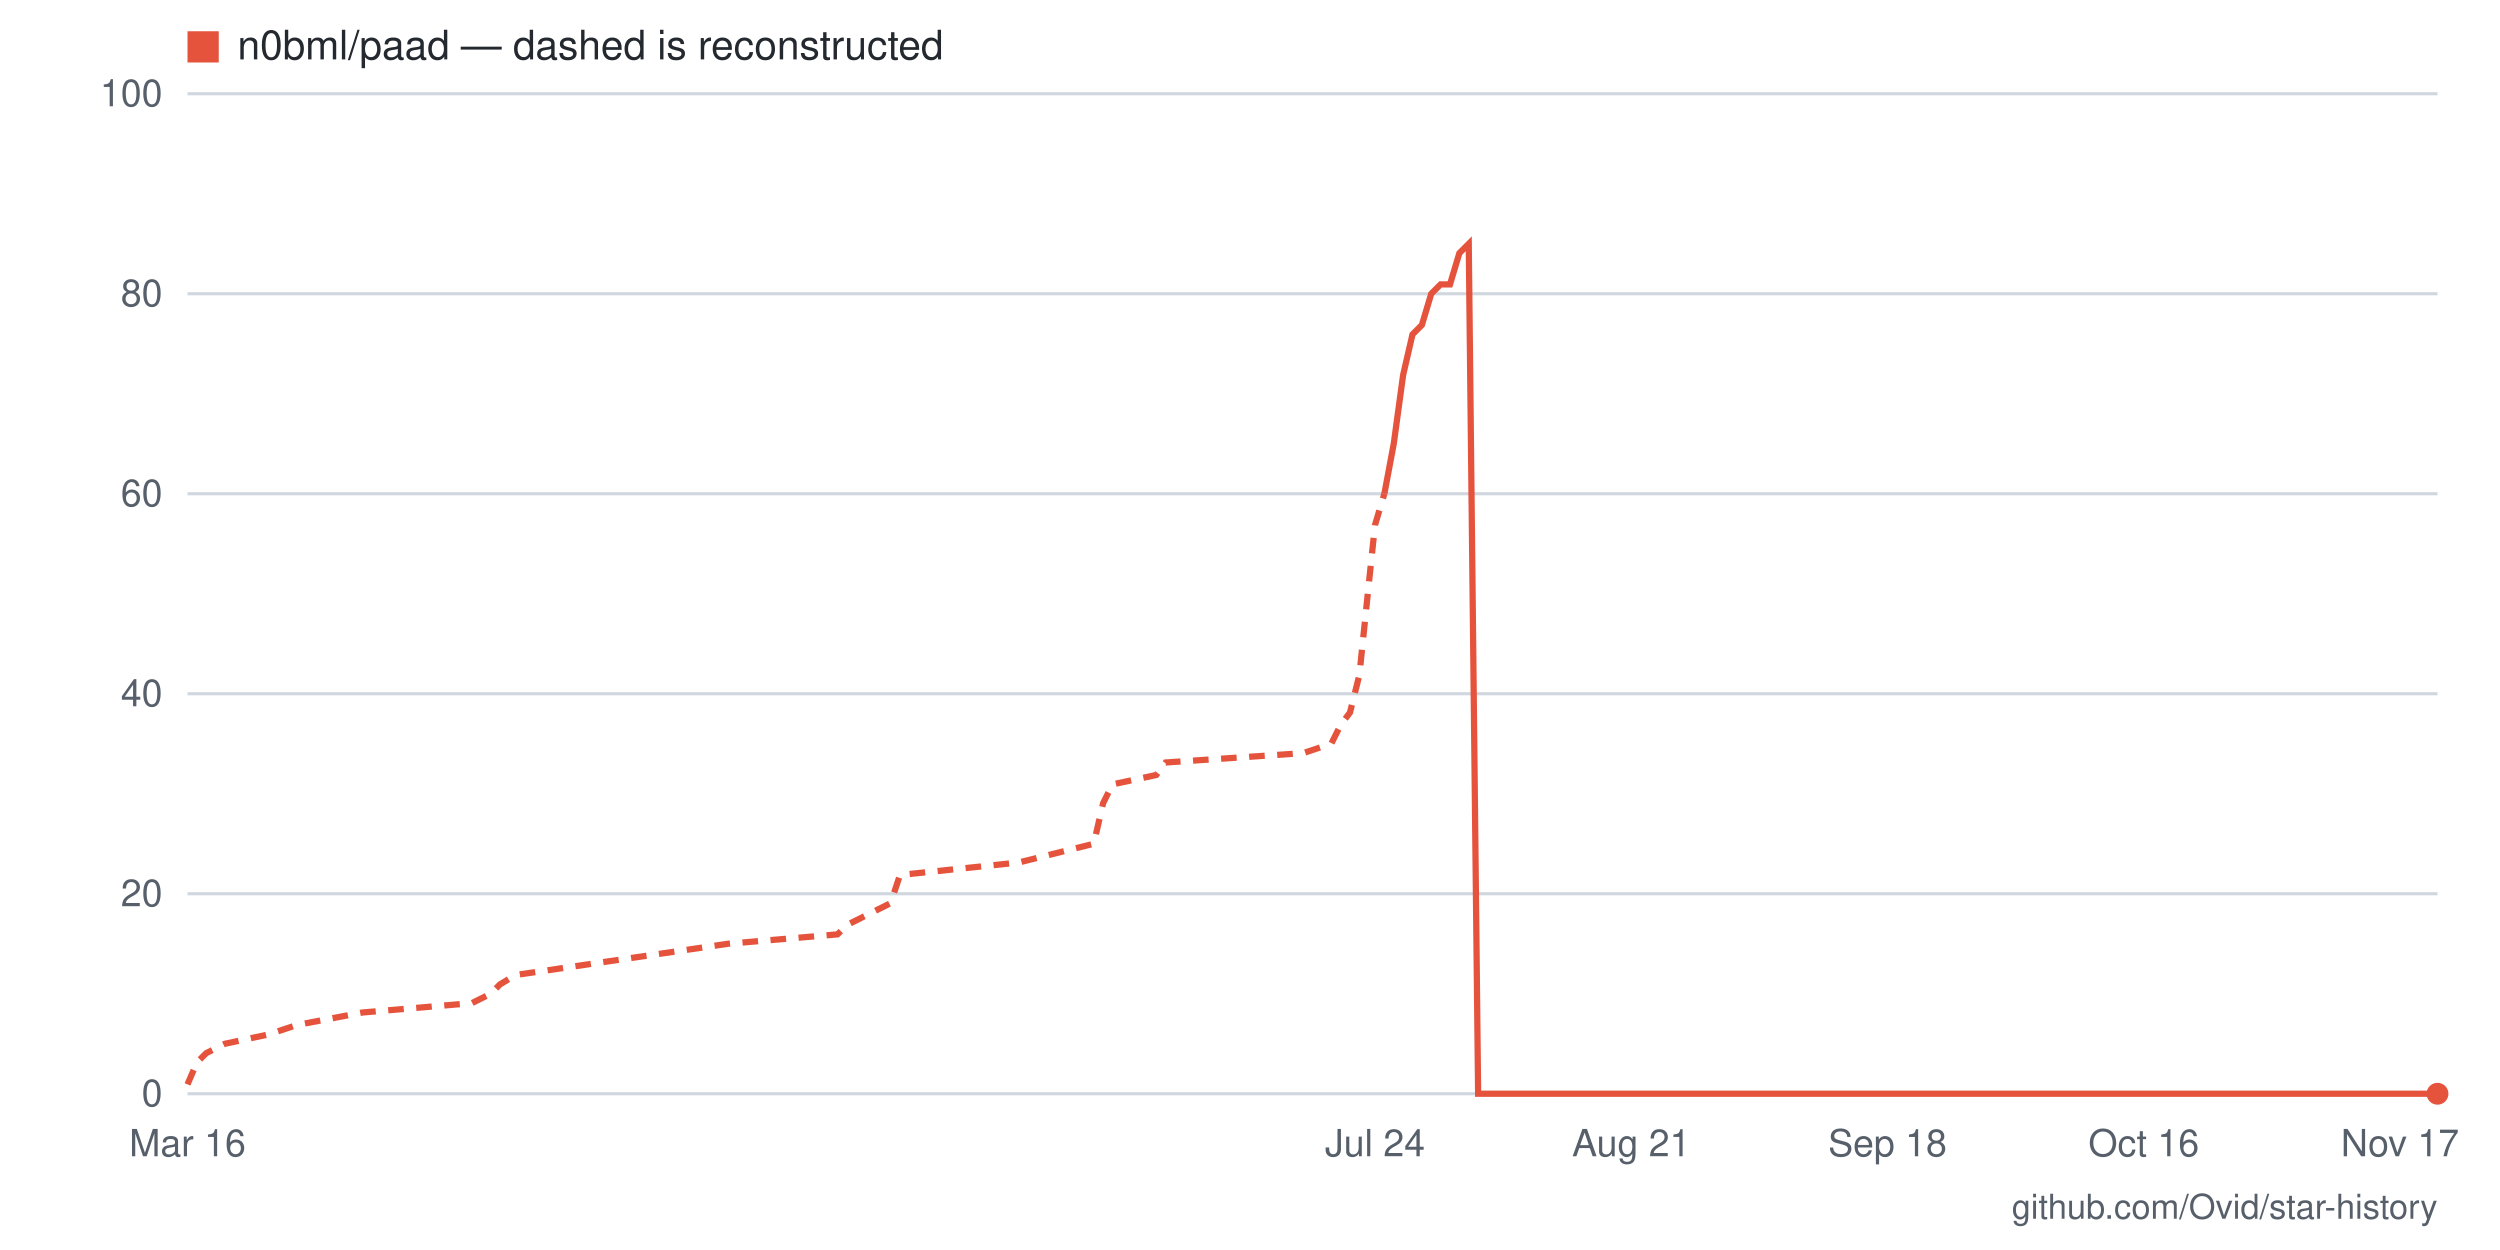
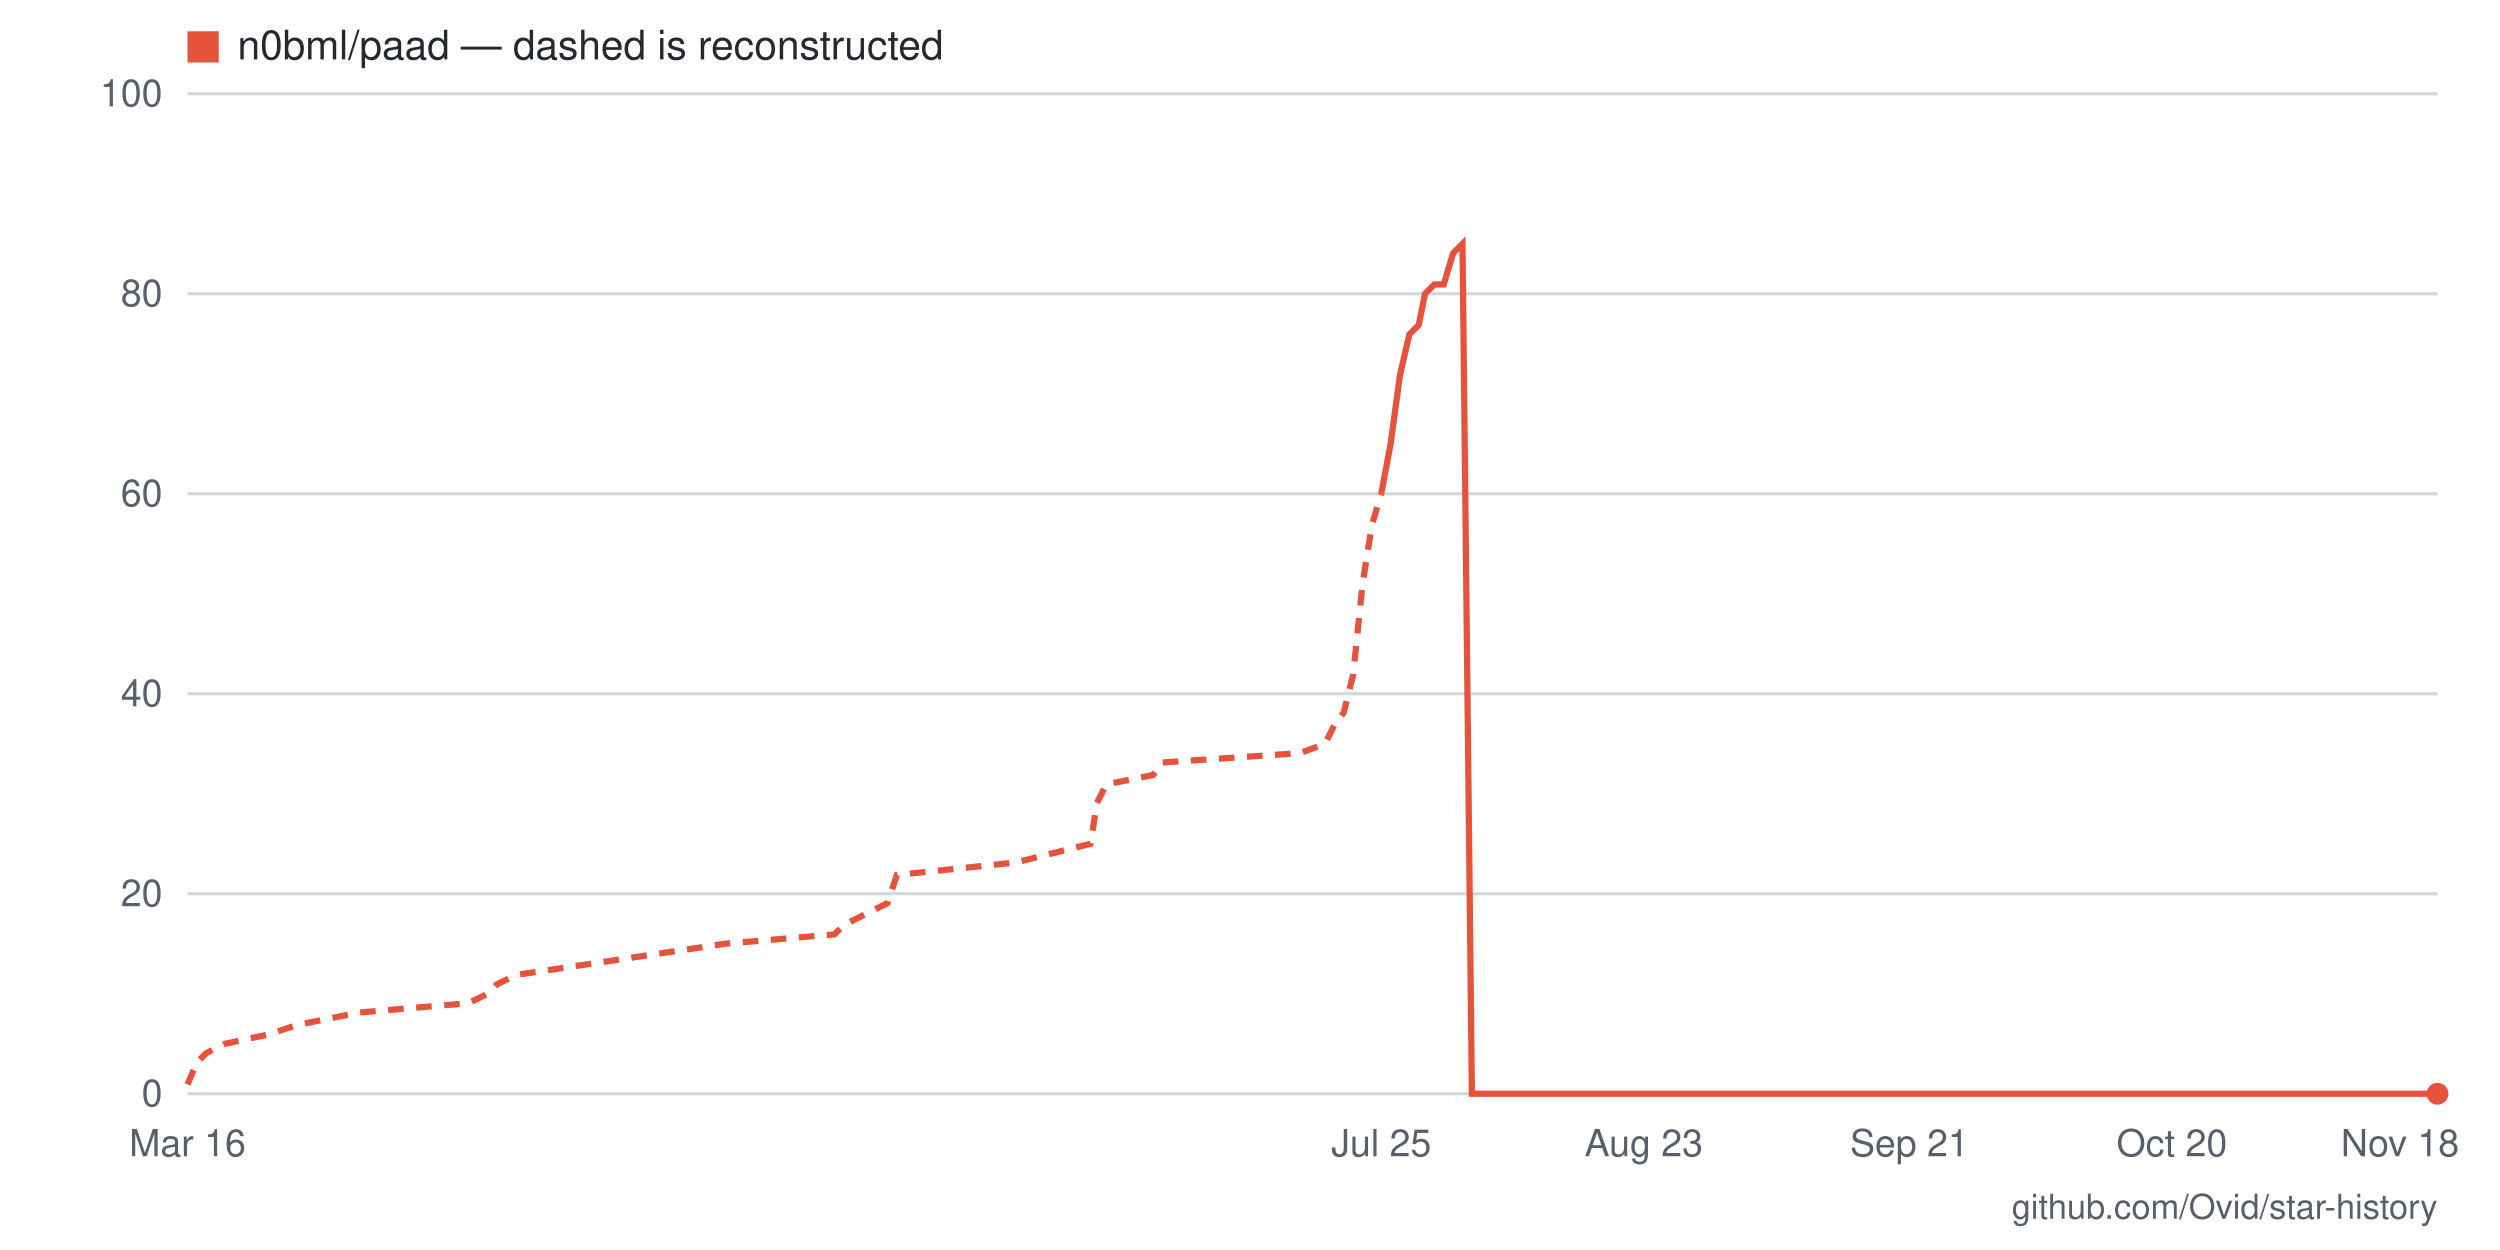
- <svg xmlns="http://www.w3.org/2000/svg" viewBox="0 0 800 400" width="800" height="400" role="img" aria-label="Star history for n0bml/paad: 0 stars as of 2026-11-17">
+ <svg xmlns="http://www.w3.org/2000/svg" viewBox="0 0 800 400" width="800" height="400" role="img" aria-label="Star history for n0bml/paad: 0 stars as of 2026-11-18">
  <rect width="800" height="400" fill="#ffffff" />
  <line x1="60" y1="350" x2="780" y2="350" stroke="#d0d7de" stroke-width="1" />
  <text x="52" y="354" text-anchor="end" font-family="-apple-system,BlinkMacSystemFont,'Segoe UI',Helvetica,Arial,sans-serif" font-size="12" fill="#57606a">0</text>
  <line x1="60" y1="286" x2="780" y2="286" stroke="#d0d7de" stroke-width="1" />
  <text x="52" y="290" text-anchor="end" font-family="-apple-system,BlinkMacSystemFont,'Segoe UI',Helvetica,Arial,sans-serif" font-size="12" fill="#57606a">20</text>
  <line x1="60" y1="222" x2="780" y2="222" stroke="#d0d7de" stroke-width="1" />
  <text x="52" y="226" text-anchor="end" font-family="-apple-system,BlinkMacSystemFont,'Segoe UI',Helvetica,Arial,sans-serif" font-size="12" fill="#57606a">40</text>
  <line x1="60" y1="158" x2="780" y2="158" stroke="#d0d7de" stroke-width="1" />
  <text x="52" y="162" text-anchor="end" font-family="-apple-system,BlinkMacSystemFont,'Segoe UI',Helvetica,Arial,sans-serif" font-size="12" fill="#57606a">60</text>
  <line x1="60" y1="94" x2="780" y2="94" stroke="#d0d7de" stroke-width="1" />
  <text x="52" y="98" text-anchor="end" font-family="-apple-system,BlinkMacSystemFont,'Segoe UI',Helvetica,Arial,sans-serif" font-size="12" fill="#57606a">80</text>
  <line x1="60" y1="30" x2="780" y2="30" stroke="#d0d7de" stroke-width="1" />
  <text x="52" y="34" text-anchor="end" font-family="-apple-system,BlinkMacSystemFont,'Segoe UI',Helvetica,Arial,sans-serif" font-size="12" fill="#57606a">100</text>
-   <text x="768" y="370" text-anchor="middle" font-family="-apple-system,BlinkMacSystemFont,'Segoe UI',Helvetica,Arial,sans-serif" font-size="12" fill="#57606a">Nov 17</text>
-   <text x="686" y="370" text-anchor="middle" font-family="-apple-system,BlinkMacSystemFont,'Segoe UI',Helvetica,Arial,sans-serif" font-size="12" fill="#57606a">Oct 16</text>
-   <text x="604" y="370" text-anchor="middle" font-family="-apple-system,BlinkMacSystemFont,'Segoe UI',Helvetica,Arial,sans-serif" font-size="12" fill="#57606a">Sep 18</text>
-   <text x="522" y="370" text-anchor="middle" font-family="-apple-system,BlinkMacSystemFont,'Segoe UI',Helvetica,Arial,sans-serif" font-size="12" fill="#57606a">Aug 21</text>
-   <text x="440" y="370" text-anchor="middle" font-family="-apple-system,BlinkMacSystemFont,'Segoe UI',Helvetica,Arial,sans-serif" font-size="12" fill="#57606a">Jul 24</text>
+   <text x="768" y="370" text-anchor="middle" font-family="-apple-system,BlinkMacSystemFont,'Segoe UI',Helvetica,Arial,sans-serif" font-size="12" fill="#57606a">Nov 18</text>
+   <text x="695" y="370" text-anchor="middle" font-family="-apple-system,BlinkMacSystemFont,'Segoe UI',Helvetica,Arial,sans-serif" font-size="12" fill="#57606a">Oct 20</text>
+   <text x="611" y="370" text-anchor="middle" font-family="-apple-system,BlinkMacSystemFont,'Segoe UI',Helvetica,Arial,sans-serif" font-size="12" fill="#57606a">Sep 21</text>
+   <text x="526" y="370" text-anchor="middle" font-family="-apple-system,BlinkMacSystemFont,'Segoe UI',Helvetica,Arial,sans-serif" font-size="12" fill="#57606a">Aug 23</text>
+   <text x="442" y="370" text-anchor="middle" font-family="-apple-system,BlinkMacSystemFont,'Segoe UI',Helvetica,Arial,sans-serif" font-size="12" fill="#57606a">Jul 25</text>
  <text x="60" y="370" text-anchor="middle" font-family="-apple-system,BlinkMacSystemFont,'Segoe UI',Helvetica,Arial,sans-serif" font-size="12" fill="#57606a">Mar 16</text>
-   <polyline fill="none" stroke="#e5533d" stroke-width="2" stroke-dasharray="5 4" points="60,347 63,340 66,337 72,334 86,331 95,328 116,324 151,321 157,318 160,315 165,312 233,302 268,299 271,296 285,289 288,280 326,276 350,270 353,257 356,251 370,248 373,244 417,241 426,238 429,232 432,228 435,216 438,187 440,168 443,158" />
-   <polyline fill="none" stroke="#e5533d" stroke-width="2" points="443,158 446,142 449,120 452,107 455,104 458,94 461,91 464,91 467,81 470,78 473,350 476,350 479,350 481,350 484,350 487,350 490,350 493,350 496,350 499,350 502,350 505,350 508,350 511,350 514,350 517,350 520,350 522,350 525,350 528,350 531,350 534,350 537,350 540,350 543,350 546,350 549,350 552,350 555,350 558,350 560,350 563,350 566,350 569,350 572,350 575,350 578,350 581,350 584,350 587,350 590,350 593,350 596,350 599,350 601,350 604,350 607,350 610,350 613,350 616,350 619,350 622,350 625,350 628,350 631,350 634,350 637,350 640,350 642,350 645,350 648,350 651,350 654,350 657,350 660,350 663,350 666,350 669,350 672,350 675,350 678,350 680,350 683,350 686,350 689,350 692,350 695,350 698,350 701,350 704,350 707,350 710,350 713,350 716,350 719,350 721,350 724,350 727,350 730,350 733,350 736,350 739,350 742,350 745,350 748,350 751,350 754,350 757,350 760,350 762,350 765,350 768,350 771,350 774,350 777,350 780,350" />
+   <polyline fill="none" stroke="#e5533d" stroke-width="2" stroke-dasharray="5 4" points="60,347 63,340 66,337 72,334 86,331 95,328 115,324 150,321 156,318 159,315 165,312 232,302 267,299 270,296 284,289 287,280 325,276 349,270 351,257 354,251 369,248 372,244 416,241 424,238 427,232 430,228 433,216 436,187 439,168 442,158" />
+   <polyline fill="none" stroke="#e5533d" stroke-width="2" points="442,158 445,142 448,120 451,107 454,104 456,94 459,91 462,91 465,81 468,78 471,350 474,350 477,350 480,350 483,350 486,350 489,350 491,350 494,350 497,350 500,350 503,350 506,350 509,350 512,350 515,350 518,350 521,350 523,350 526,350 529,350 532,350 535,350 538,350 541,350 544,350 547,350 550,350 553,350 556,350 558,350 561,350 564,350 567,350 570,350 573,350 576,350 579,350 582,350 585,350 588,350 591,350 593,350 596,350 599,350 602,350 605,350 608,350 611,350 614,350 617,350 620,350 623,350 626,350 628,350 631,350 634,350 637,350 640,350 643,350 646,350 649,350 652,350 655,350 658,350 660,350 663,350 666,350 669,350 672,350 675,350 678,350 681,350 684,350 687,350 690,350 693,350 695,350 698,350 701,350 704,350 707,350 710,350 713,350 716,350 719,350 722,350 725,350 728,350 730,350 733,350 736,350 739,350 742,350 745,350 748,350 751,350 754,350 757,350 760,350 763,350 765,350 768,350 771,350 774,350 777,350 780,350" />
  <circle cx="780" cy="350" r="3.5" fill="#e5533d" />
  <rect x="60" y="10" width="10" height="10" fill="#e5533d" />
  <text x="76" y="19" font-family="-apple-system,BlinkMacSystemFont,'Segoe UI',Helvetica,Arial,sans-serif" font-size="13" fill="#24292f">n0bml/paad — dashed is reconstructed</text>
  <text x="780" y="390" text-anchor="end" font-family="-apple-system,BlinkMacSystemFont,'Segoe UI',Helvetica,Arial,sans-serif" font-size="11" fill="#57606a">github.com/Ovid/star-history</text>
</svg>
